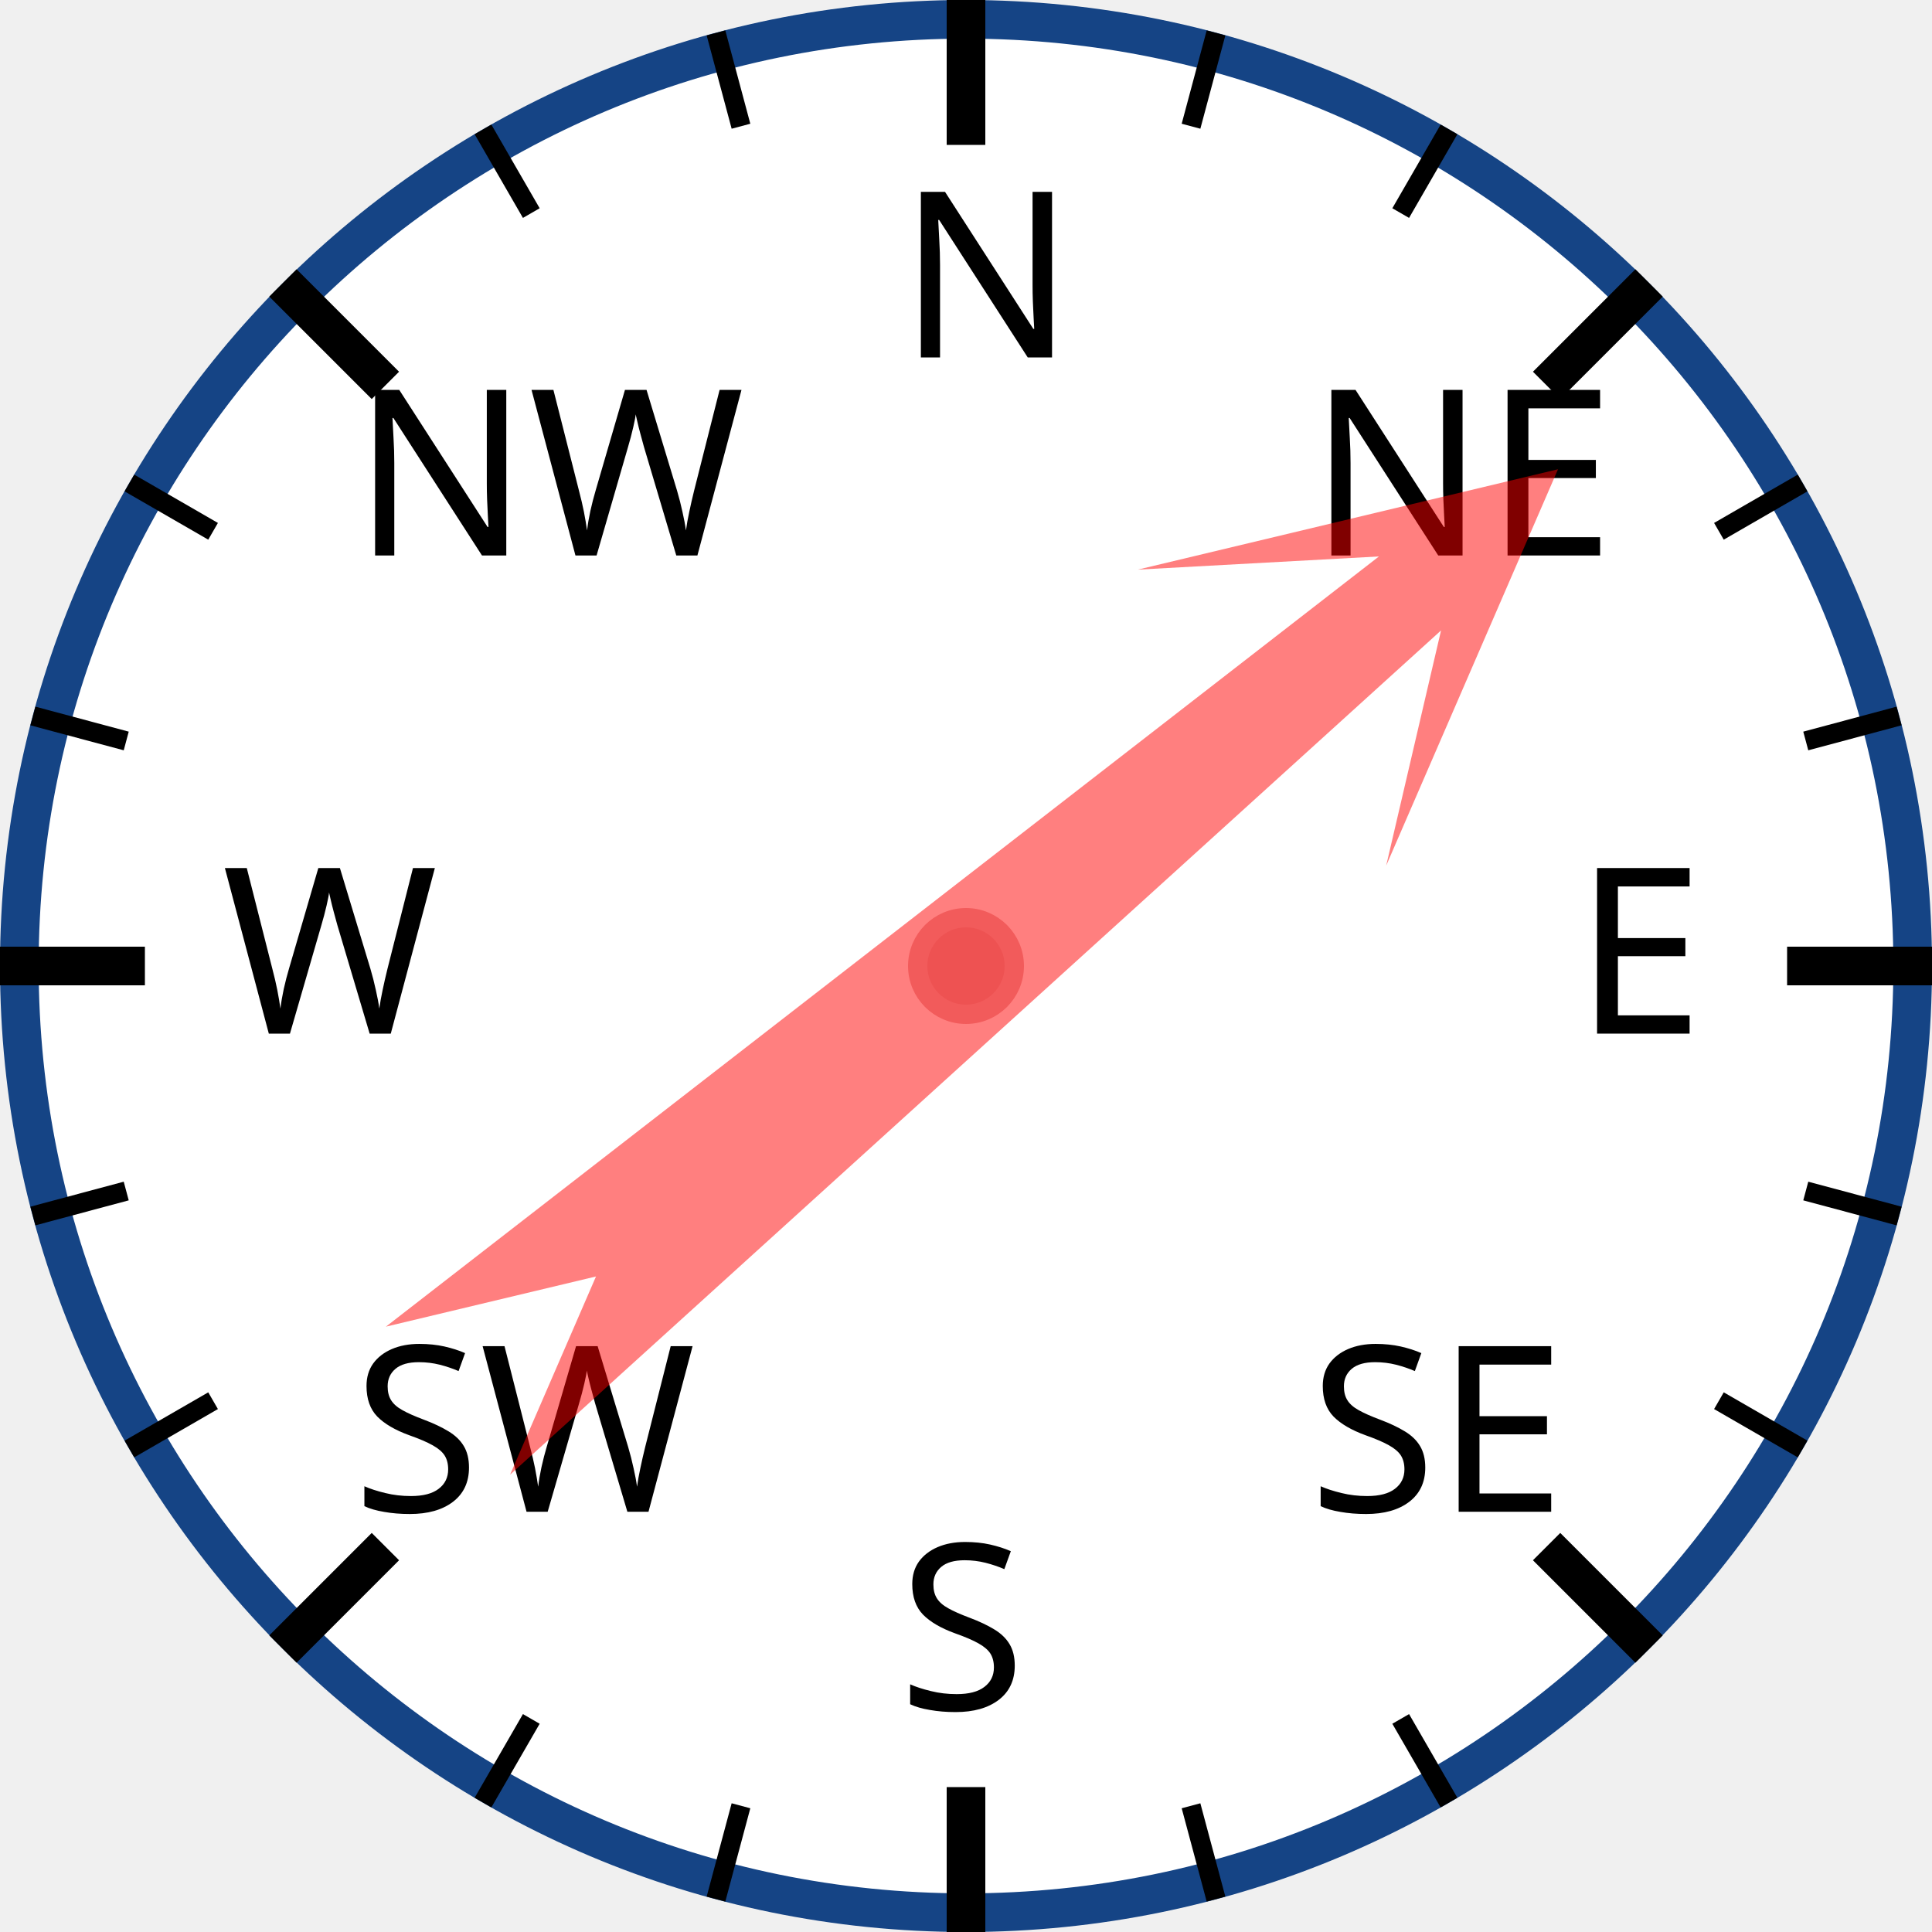
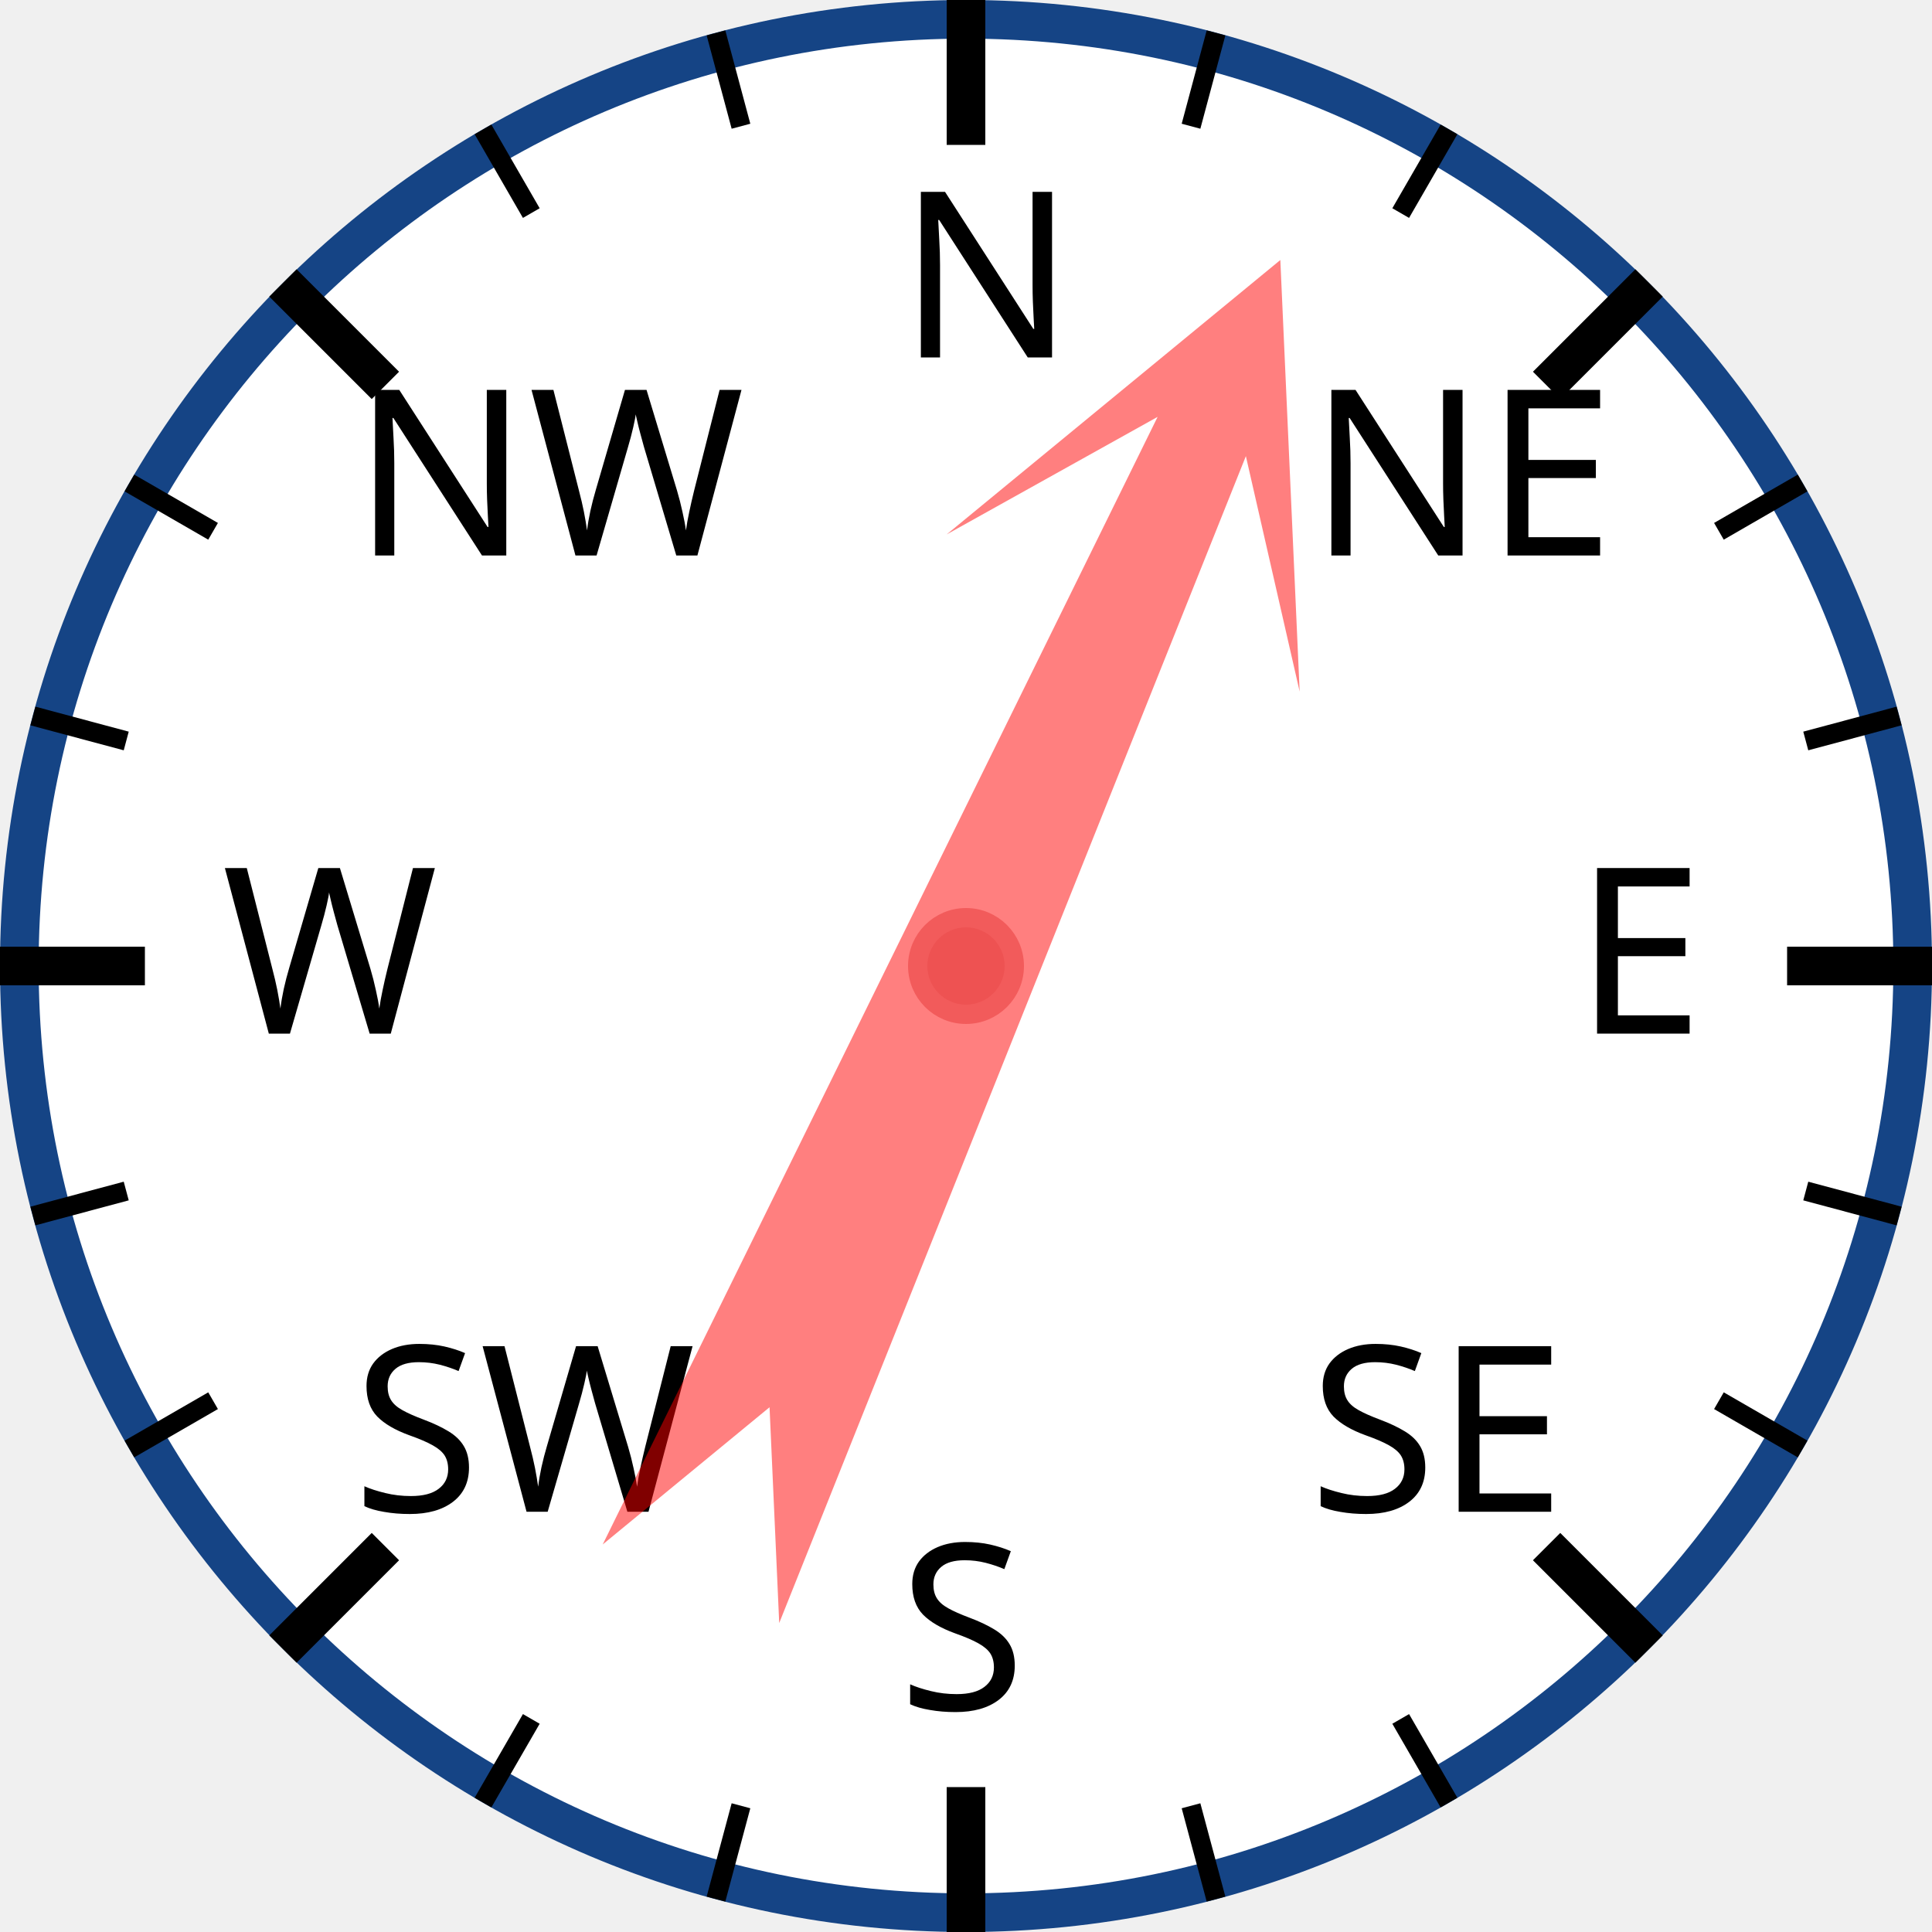
<svg xmlns="http://www.w3.org/2000/svg" width="120px" height="120px" viewBox="0 0 200 200">
  <circle cx="100" cy="100" r="98" style="fill: white; stroke: #154485; stroke-width: 4;" />
  <text x="93.0" y="37.0" style="font-family: sans-serif; font-size: 18pt;">N</text>
  <line x1="100.0" y1="0.0" x2="100.0" y2="15.0" style="stroke: black; stroke-width: 4;" />
  <line x1="74.118" y1="3.407" x2="76.706" y2="13.067" style="stroke: black; stroke-width: 2;" />
  <line x1="50" y1="13.397" x2="55" y2="22.058" style="stroke: black; stroke-width: 2;" />
  <text x="36.503" y="57.503" style="font-family: sans-serif; font-size: 18pt;">NW</text>
  <line x1="29.289" y1="29.289" x2="39.896" y2="39.896" style="stroke: black; stroke-width: 4;" />
  <line x1="13.397" y1="50" x2="22.058" y2="55" style="stroke: black; stroke-width: 2;" />
  <line x1="3.407" y1="74.118" x2="13.067" y2="76.706" style="stroke: black; stroke-width: 2;" />
  <text x="23.0" y="107.0" style="font-family: sans-serif; font-size: 18pt;">W</text>
  <line x1="0.0" y1="100.0" x2="15.0" y2="100.0" style="stroke: black; stroke-width: 4;" />
  <line x1="3.407" y1="125.882" x2="13.067" y2="123.294" style="stroke: black; stroke-width: 2;" />
  <line x1="13.397" y1="150" x2="22.058" y2="145" style="stroke: black; stroke-width: 2;" />
  <text x="36.503" y="156.497" style="font-family: sans-serif; font-size: 18pt;">SW</text>
  <line x1="29.289" y1="170.711" x2="39.896" y2="160.104" style="stroke: black; stroke-width: 4;" />
  <line x1="50" y1="186.603" x2="55" y2="177.942" style="stroke: black; stroke-width: 2;" />
  <line x1="74.118" y1="196.593" x2="76.706" y2="186.933" style="stroke: black; stroke-width: 2;" />
  <text x="93" y="177.0" style="font-family: sans-serif; font-size: 18pt;">S</text>
  <line x1="100" y1="200.0" x2="100" y2="185.0" style="stroke: black; stroke-width: 4;" />
  <line x1="125.882" y1="196.593" x2="123.294" y2="186.933" style="stroke: black; stroke-width: 2;" />
  <line x1="150.0" y1="186.603" x2="145.0" y2="177.942" style="stroke: black; stroke-width: 2;" />
  <text x="135.497" y="156.497" style="font-family: sans-serif; font-size: 18pt;">SE</text>
  <line x1="170.711" y1="170.711" x2="160.104" y2="160.104" style="stroke: black; stroke-width: 4;" />
  <line x1="186.603" y1="150" x2="177.942" y2="145" style="stroke: black; stroke-width: 2;" />
  <line x1="196.593" y1="125.882" x2="186.933" y2="123.294" style="stroke: black; stroke-width: 2;" />
  <text x="163.0" y="107" style="font-family: sans-serif; font-size: 18pt;">E</text>
  <line x1="200.0" y1="100" x2="185.0" y2="100" style="stroke: black; stroke-width: 4;" />
  <line x1="196.593" y1="74.118" x2="186.933" y2="76.706" style="stroke: black; stroke-width: 2;" />
  <line x1="186.603" y1="50" x2="177.942" y2="55" style="stroke: black; stroke-width: 2;" />
  <text x="135.497" y="57.503" style="font-family: sans-serif; font-size: 18pt;">NE</text>
  <line x1="170.711" y1="29.289" x2="160.104" y2="39.896" style="stroke: black; stroke-width: 4;" />
  <line x1="150" y1="13.397" x2="145" y2="22.058" style="stroke: black; stroke-width: 2;" />
  <line x1="125.882" y1="3.407" x2="123.294" y2="13.067" style="stroke: black; stroke-width: 2;" />
-   <polygon points="100 20 120 60 105 40 110 170 100 150 90 170 95 40 80 60" style="fill: red; fill-opacity: 0.5;" transform="rotate(50,100,100)" />
+   <polygon points="100 20 120 60 105 40 110 170 100 150 90 170 95 40 80 60" style="fill: red; fill-opacity: 0.5;" transform="rotate(24,100,100)" />
  <circle cx="100" cy="100" r="5" style="fill: #EE5252; stroke: #F25B5B; stroke-width: 2;" />
</svg>
